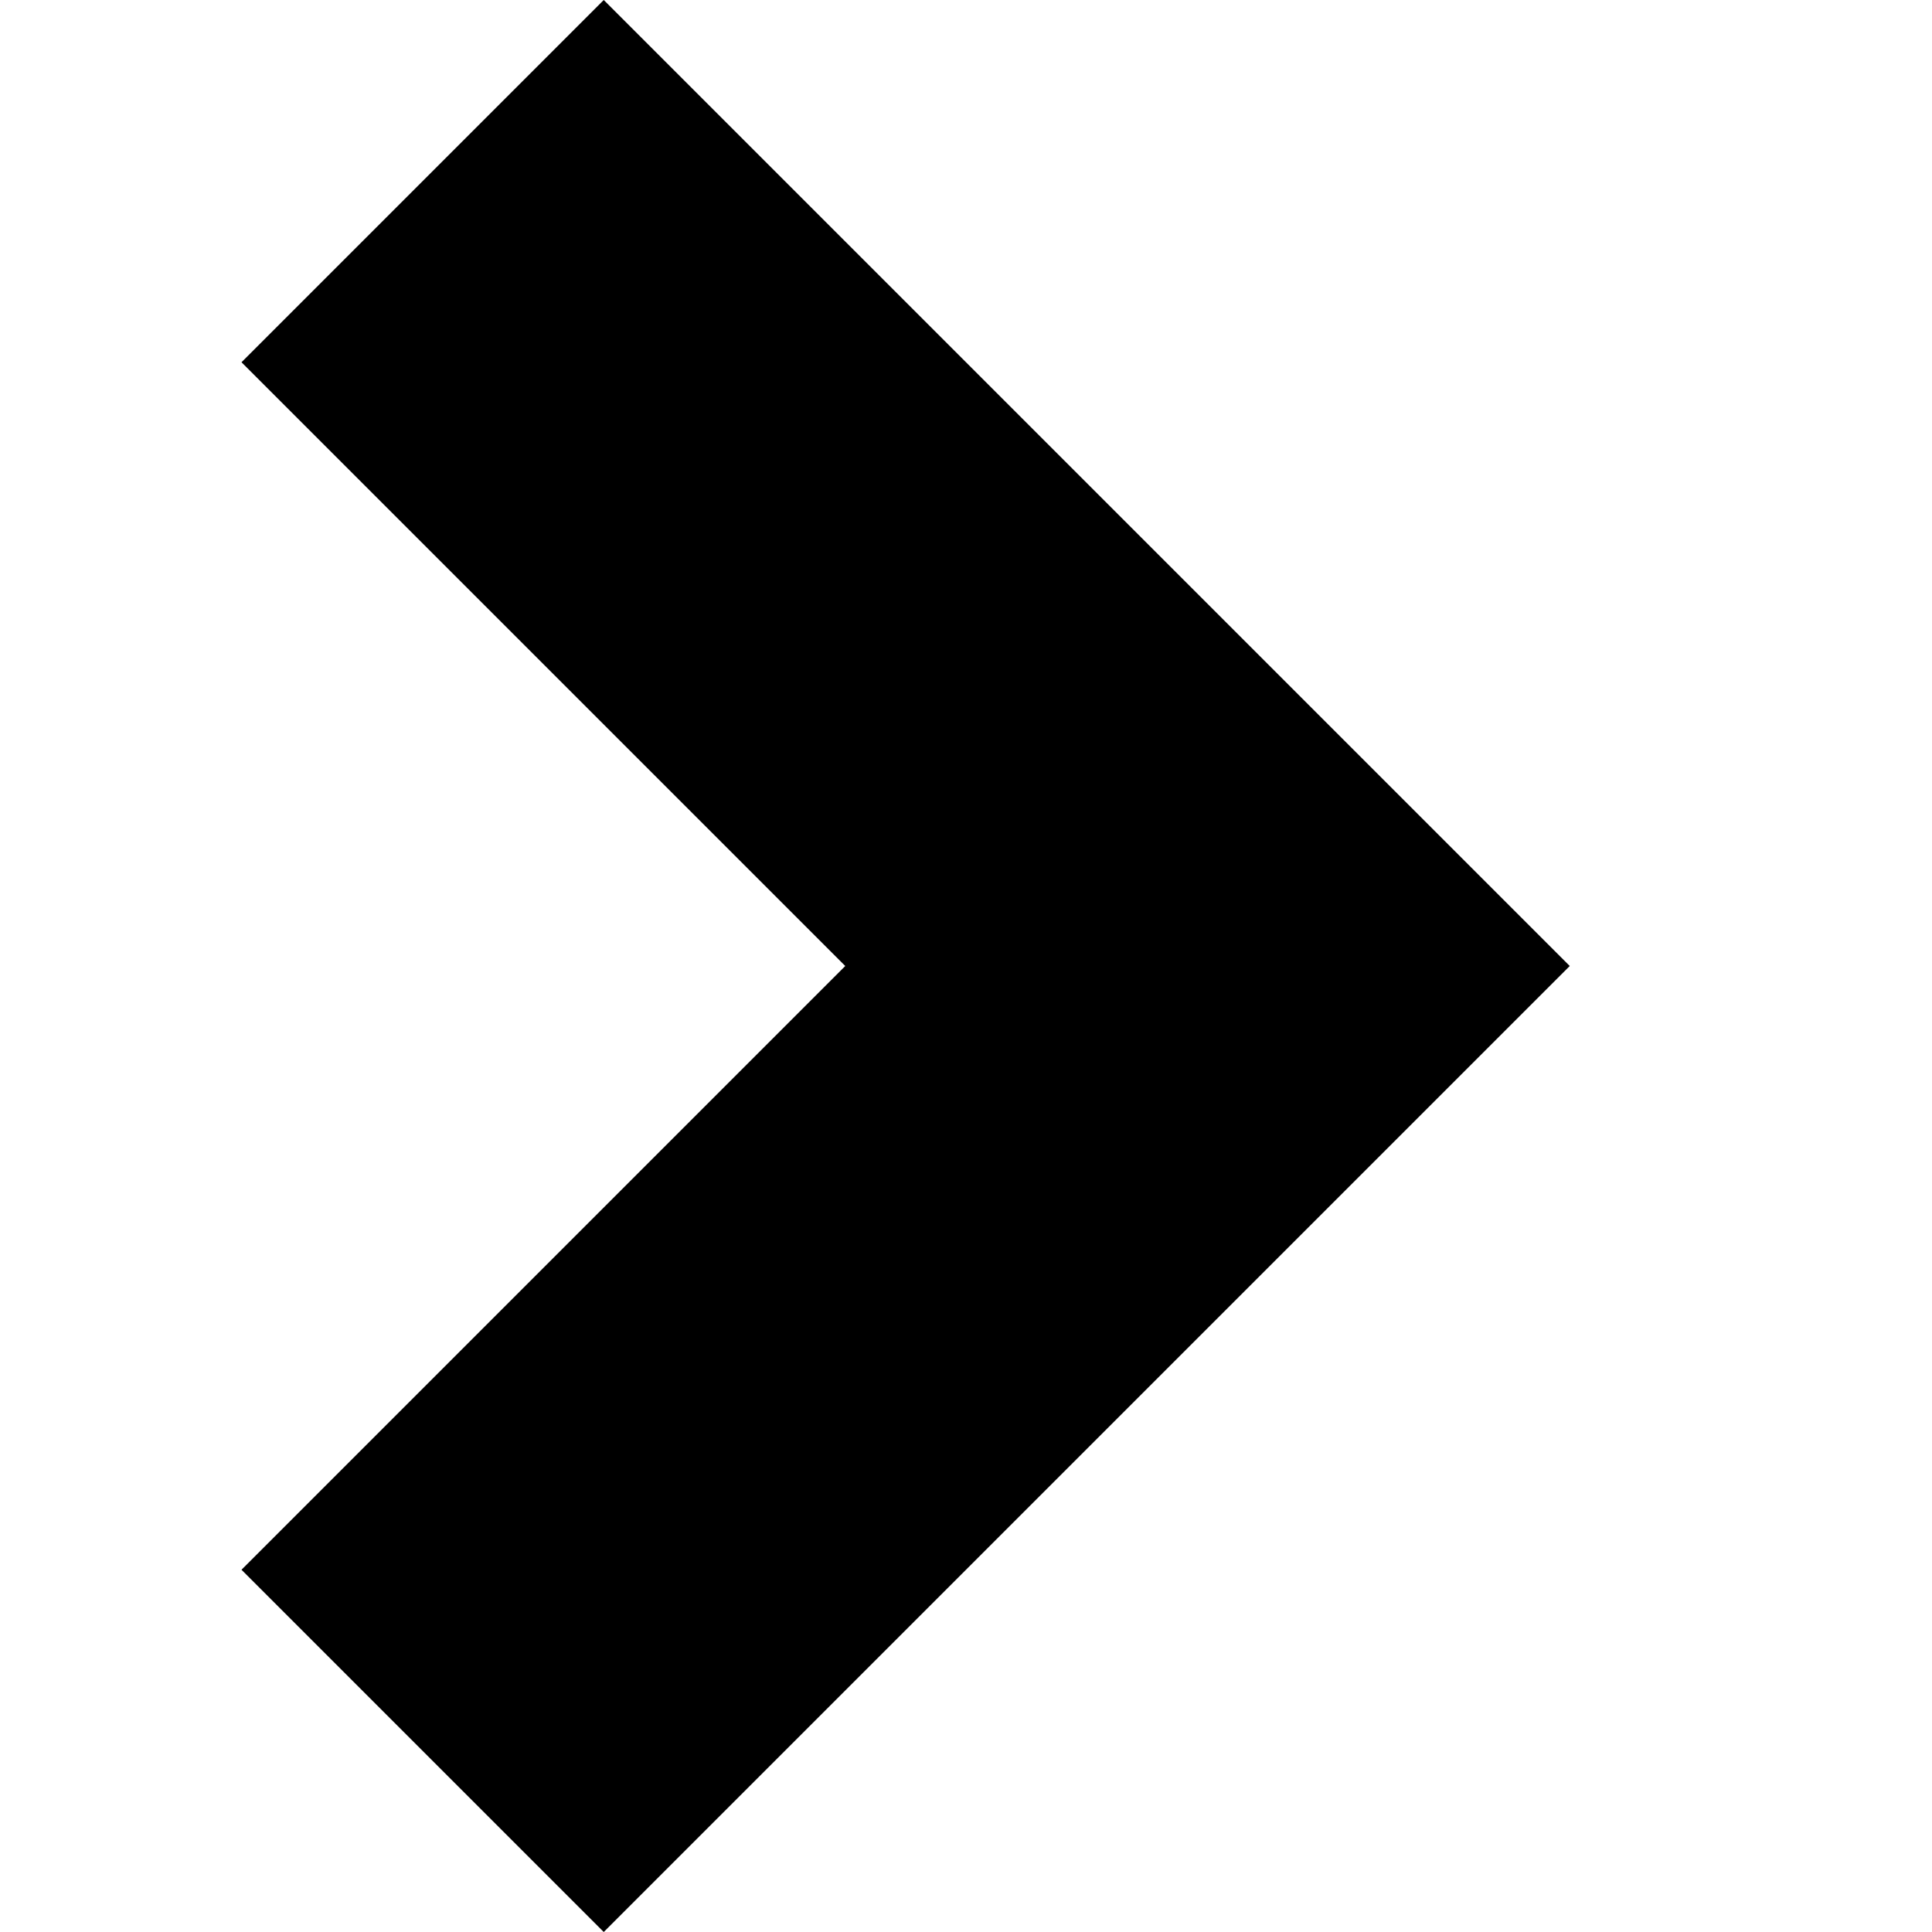
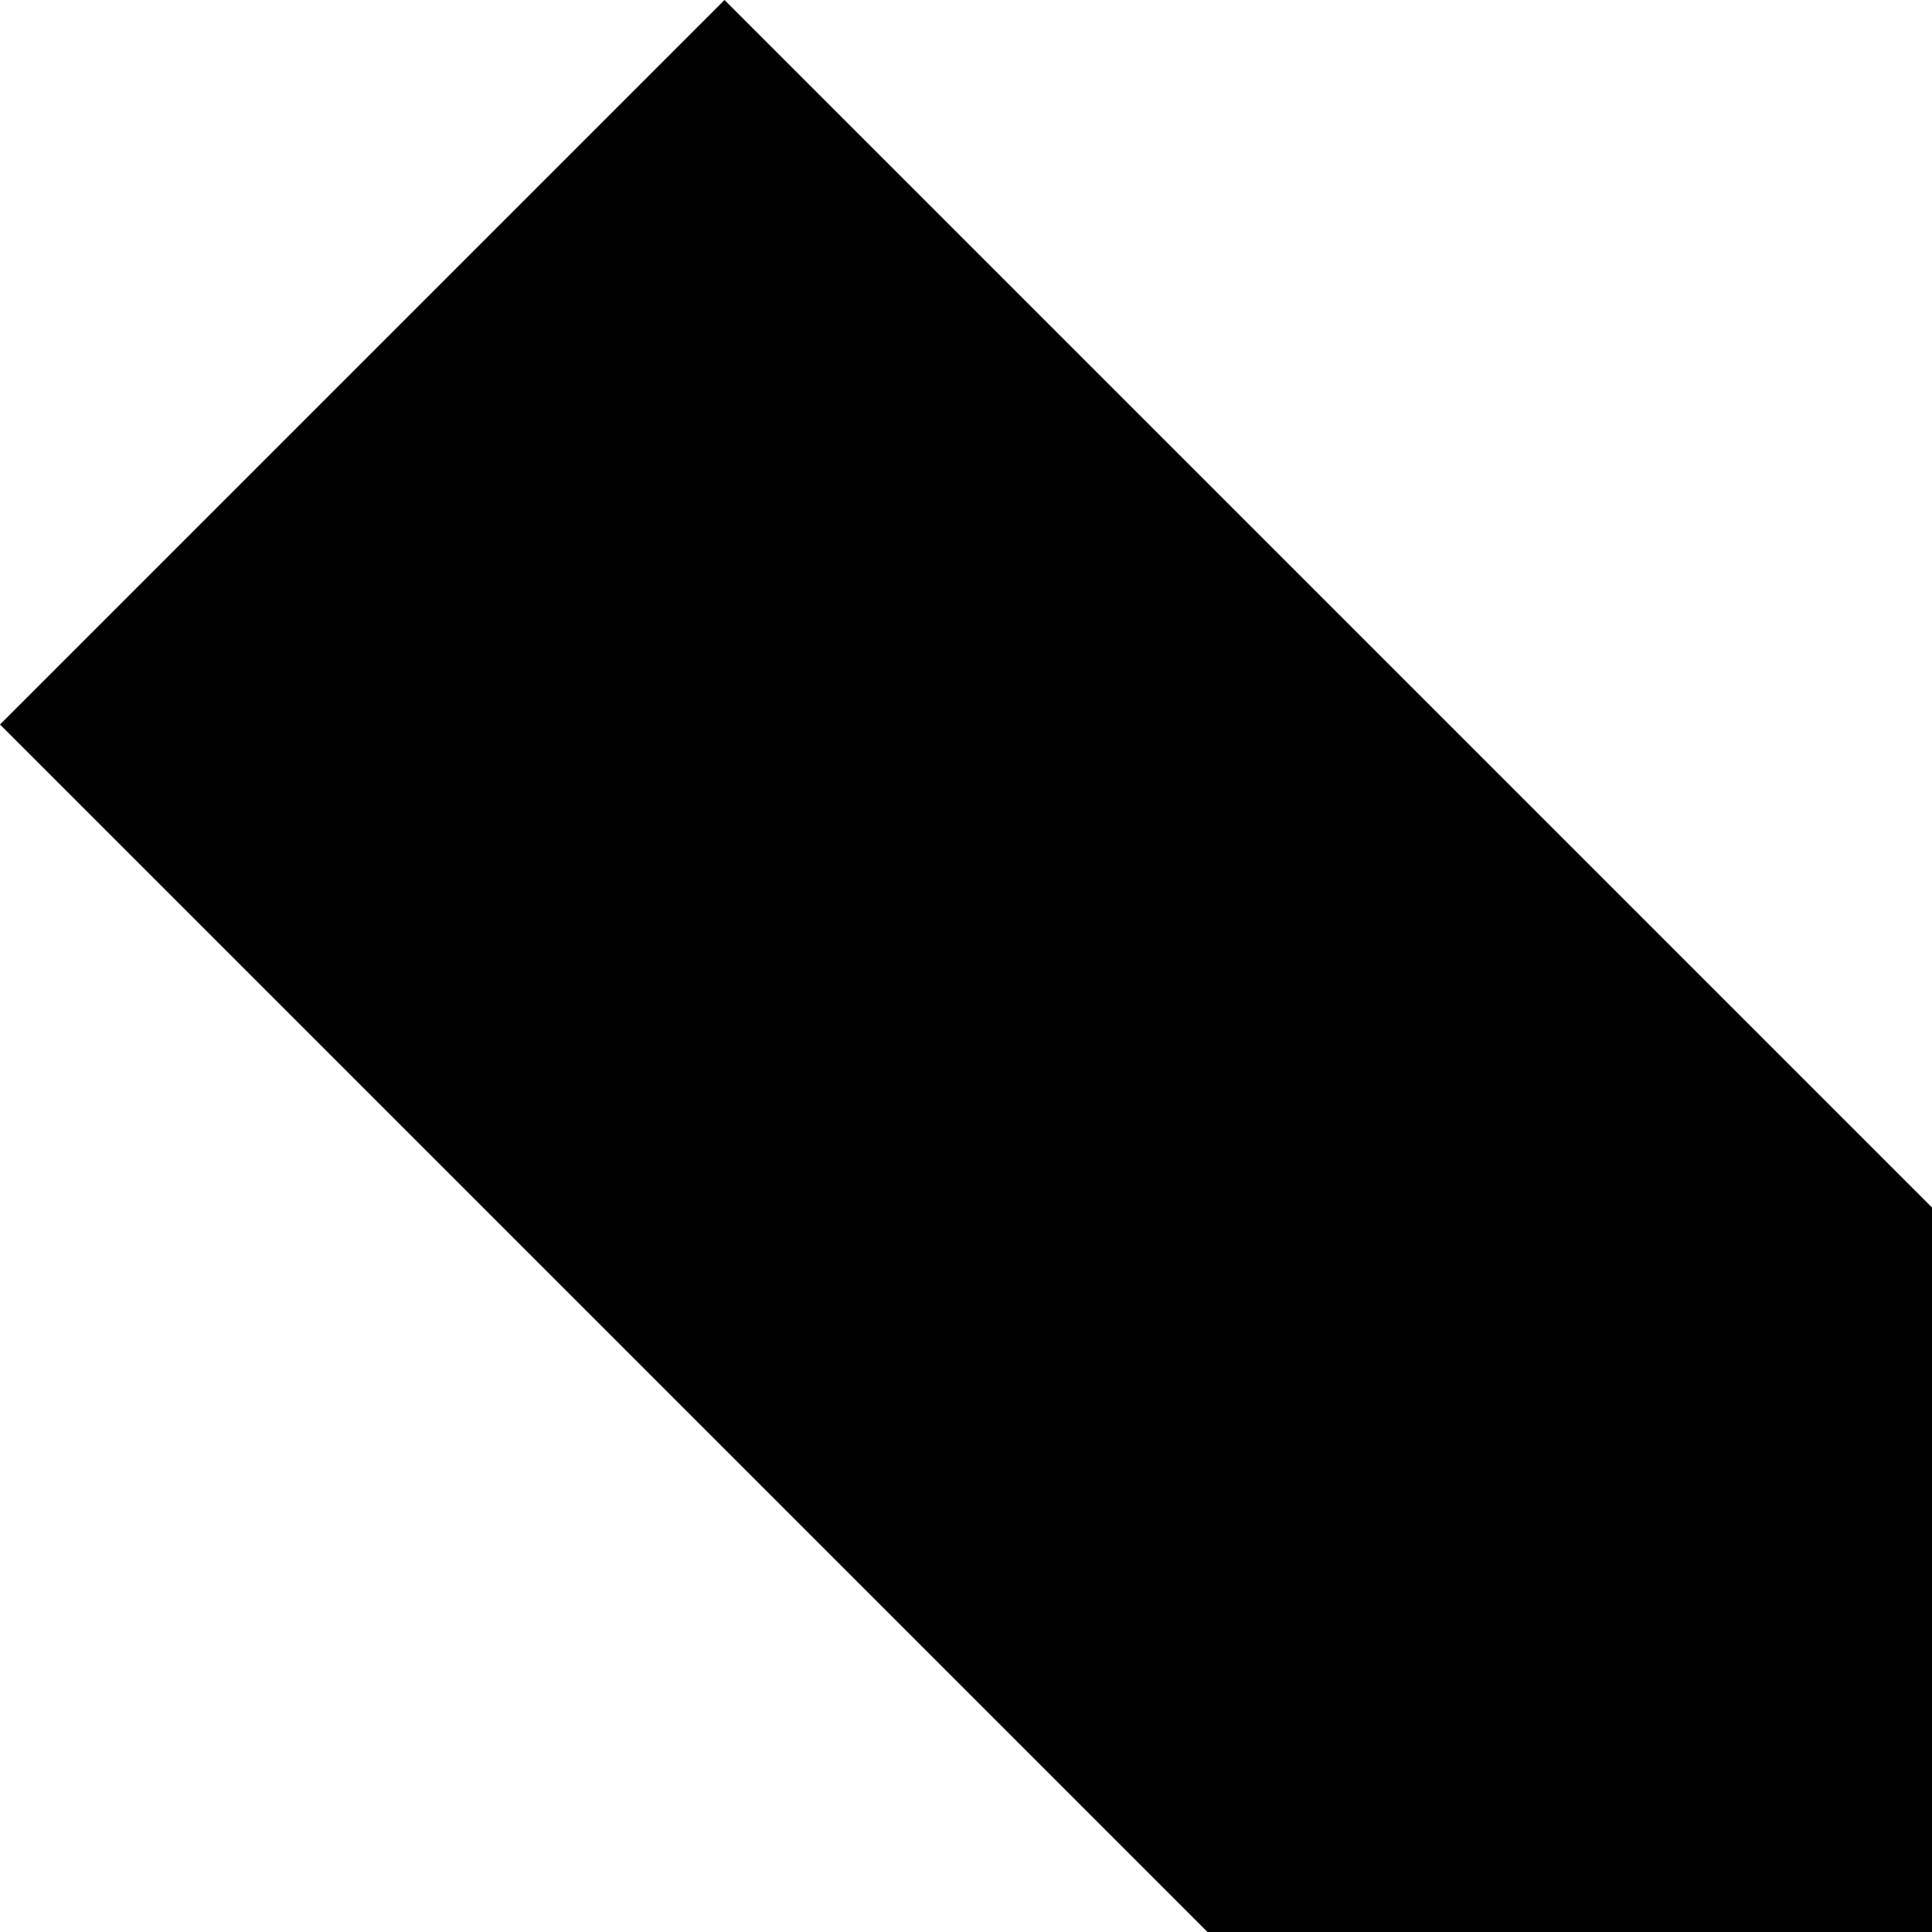
<svg xmlns="http://www.w3.org/2000/svg" width="8" height="8" viewBox="0 0 8 8">
-   <path d="M1.5 0l-1.5 1.5 2.5 2.5-2.5 2.5 1.5 1.5 4-4-4-4z" transform="translate(1)" />
+   <path d="M1.5 0l-1.5 1.5 2.5 2.5-2.5 2.5 1.5 1.5 4-4-4-4z" transform="scale(2)" />
</svg>
